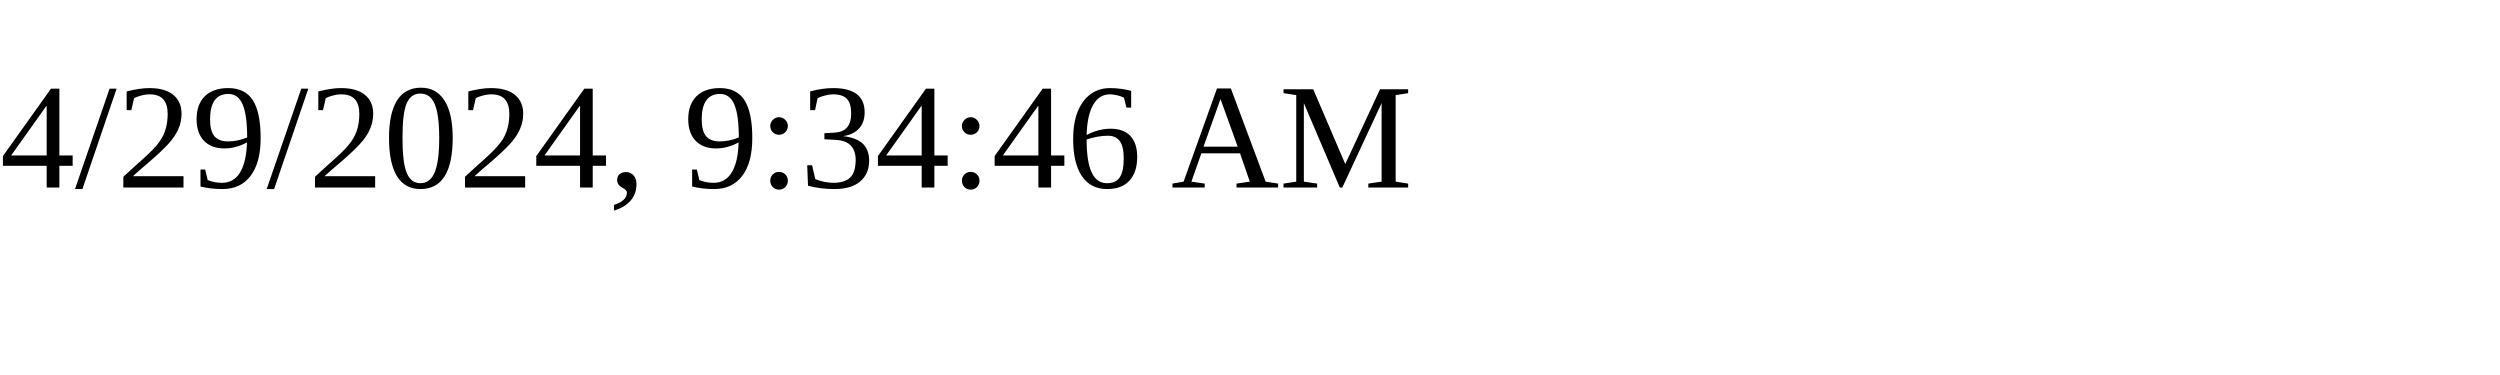
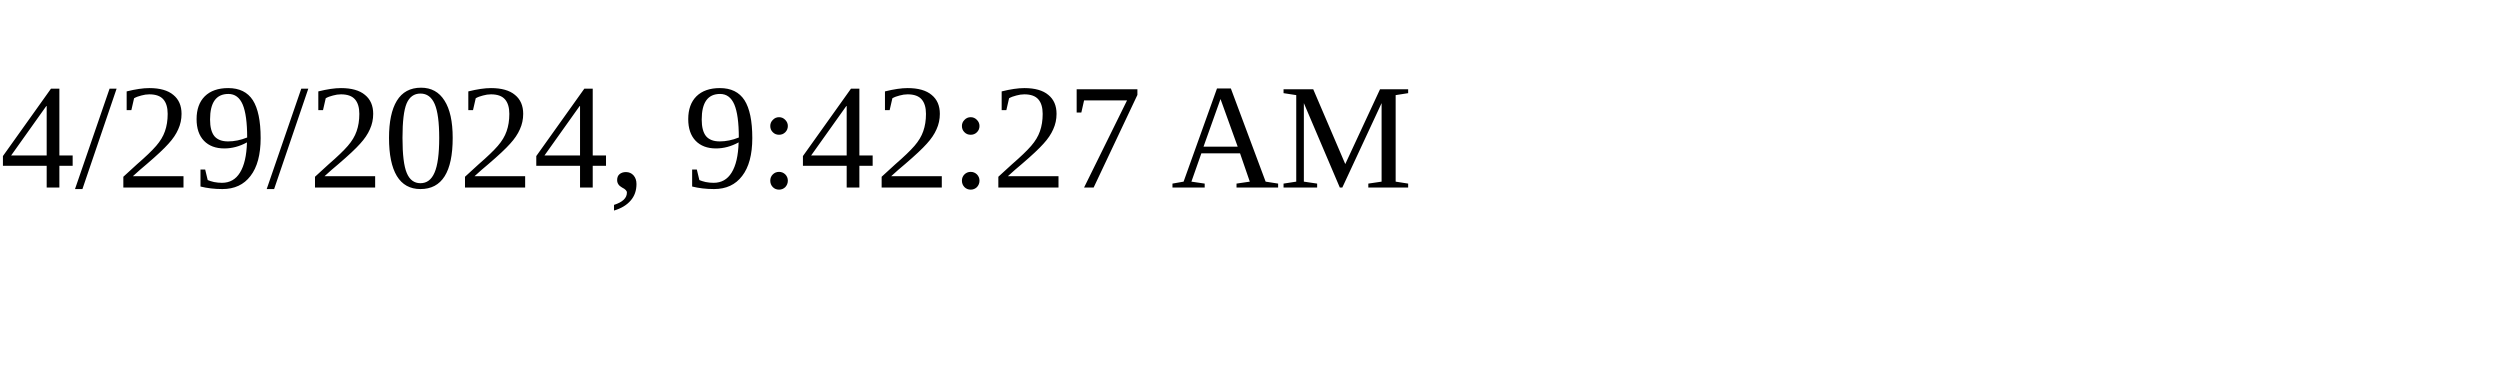
<svg xmlns="http://www.w3.org/2000/svg" height="30" width="200">
-   <text x="0" y="15">4/29/2024, 9:34:46 AM</text>
+   <text x="0" y="15">4/29/2024, 9:42:27 AM</text>
</svg>
